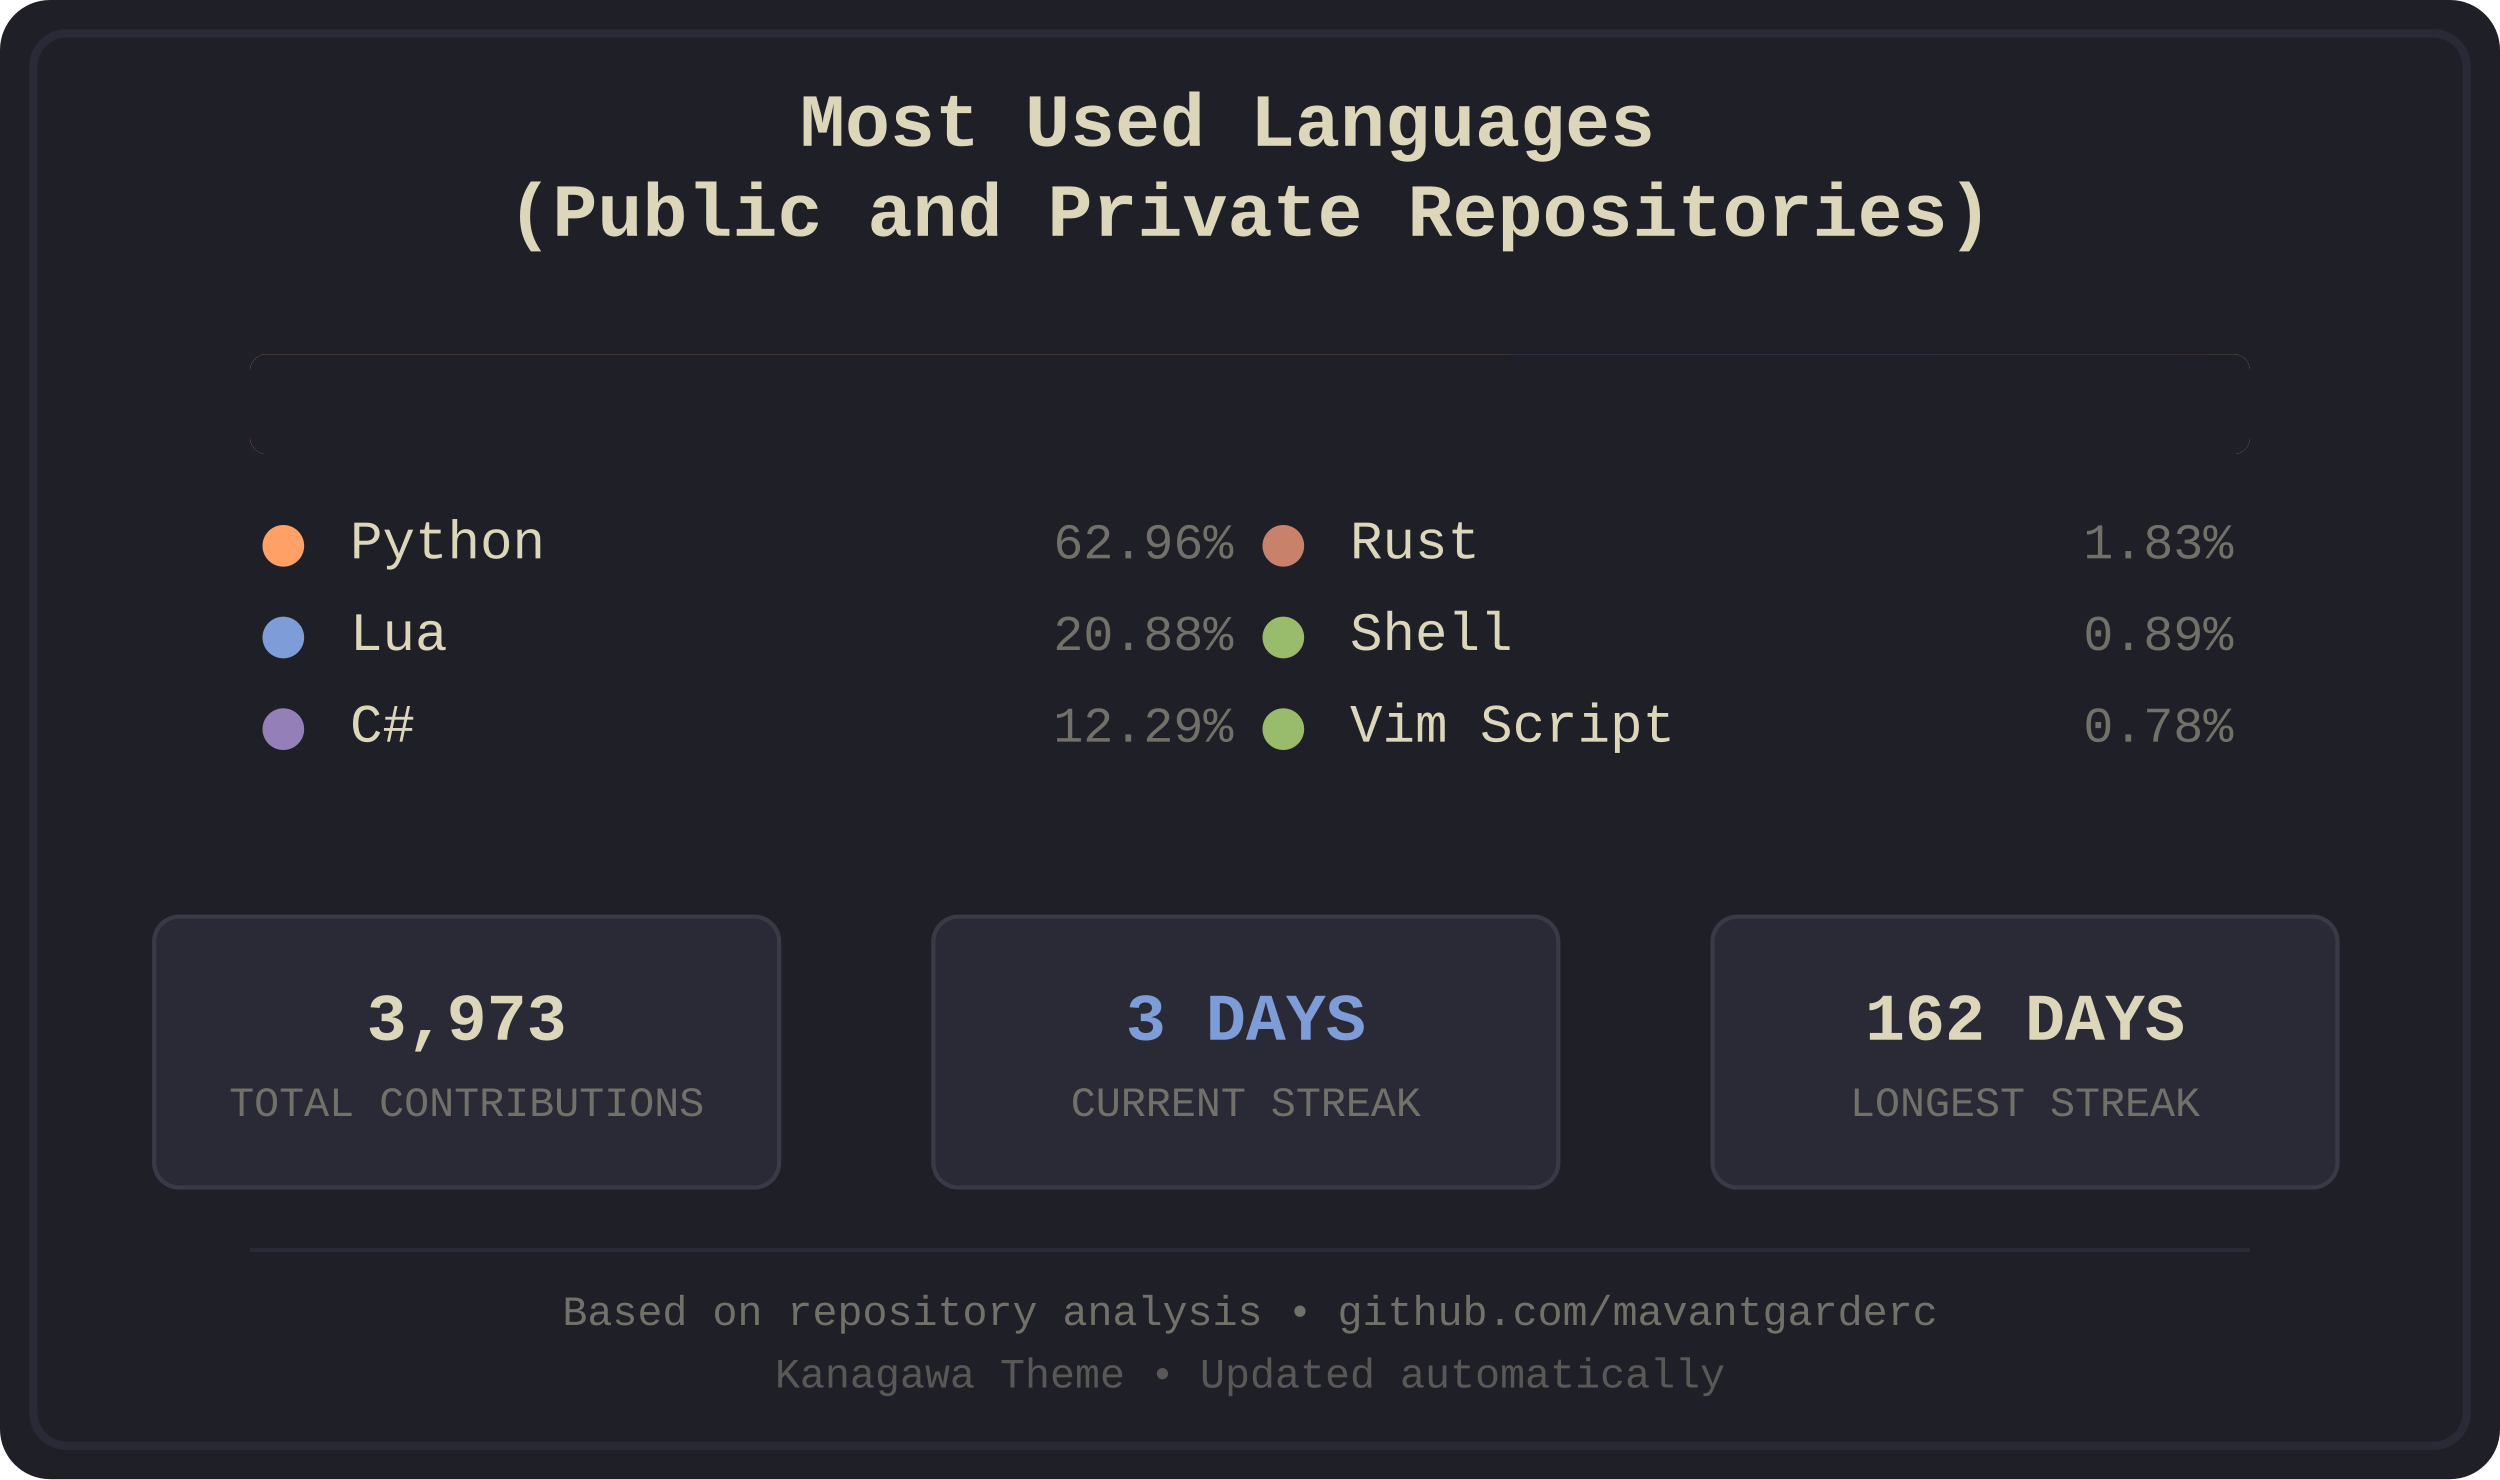
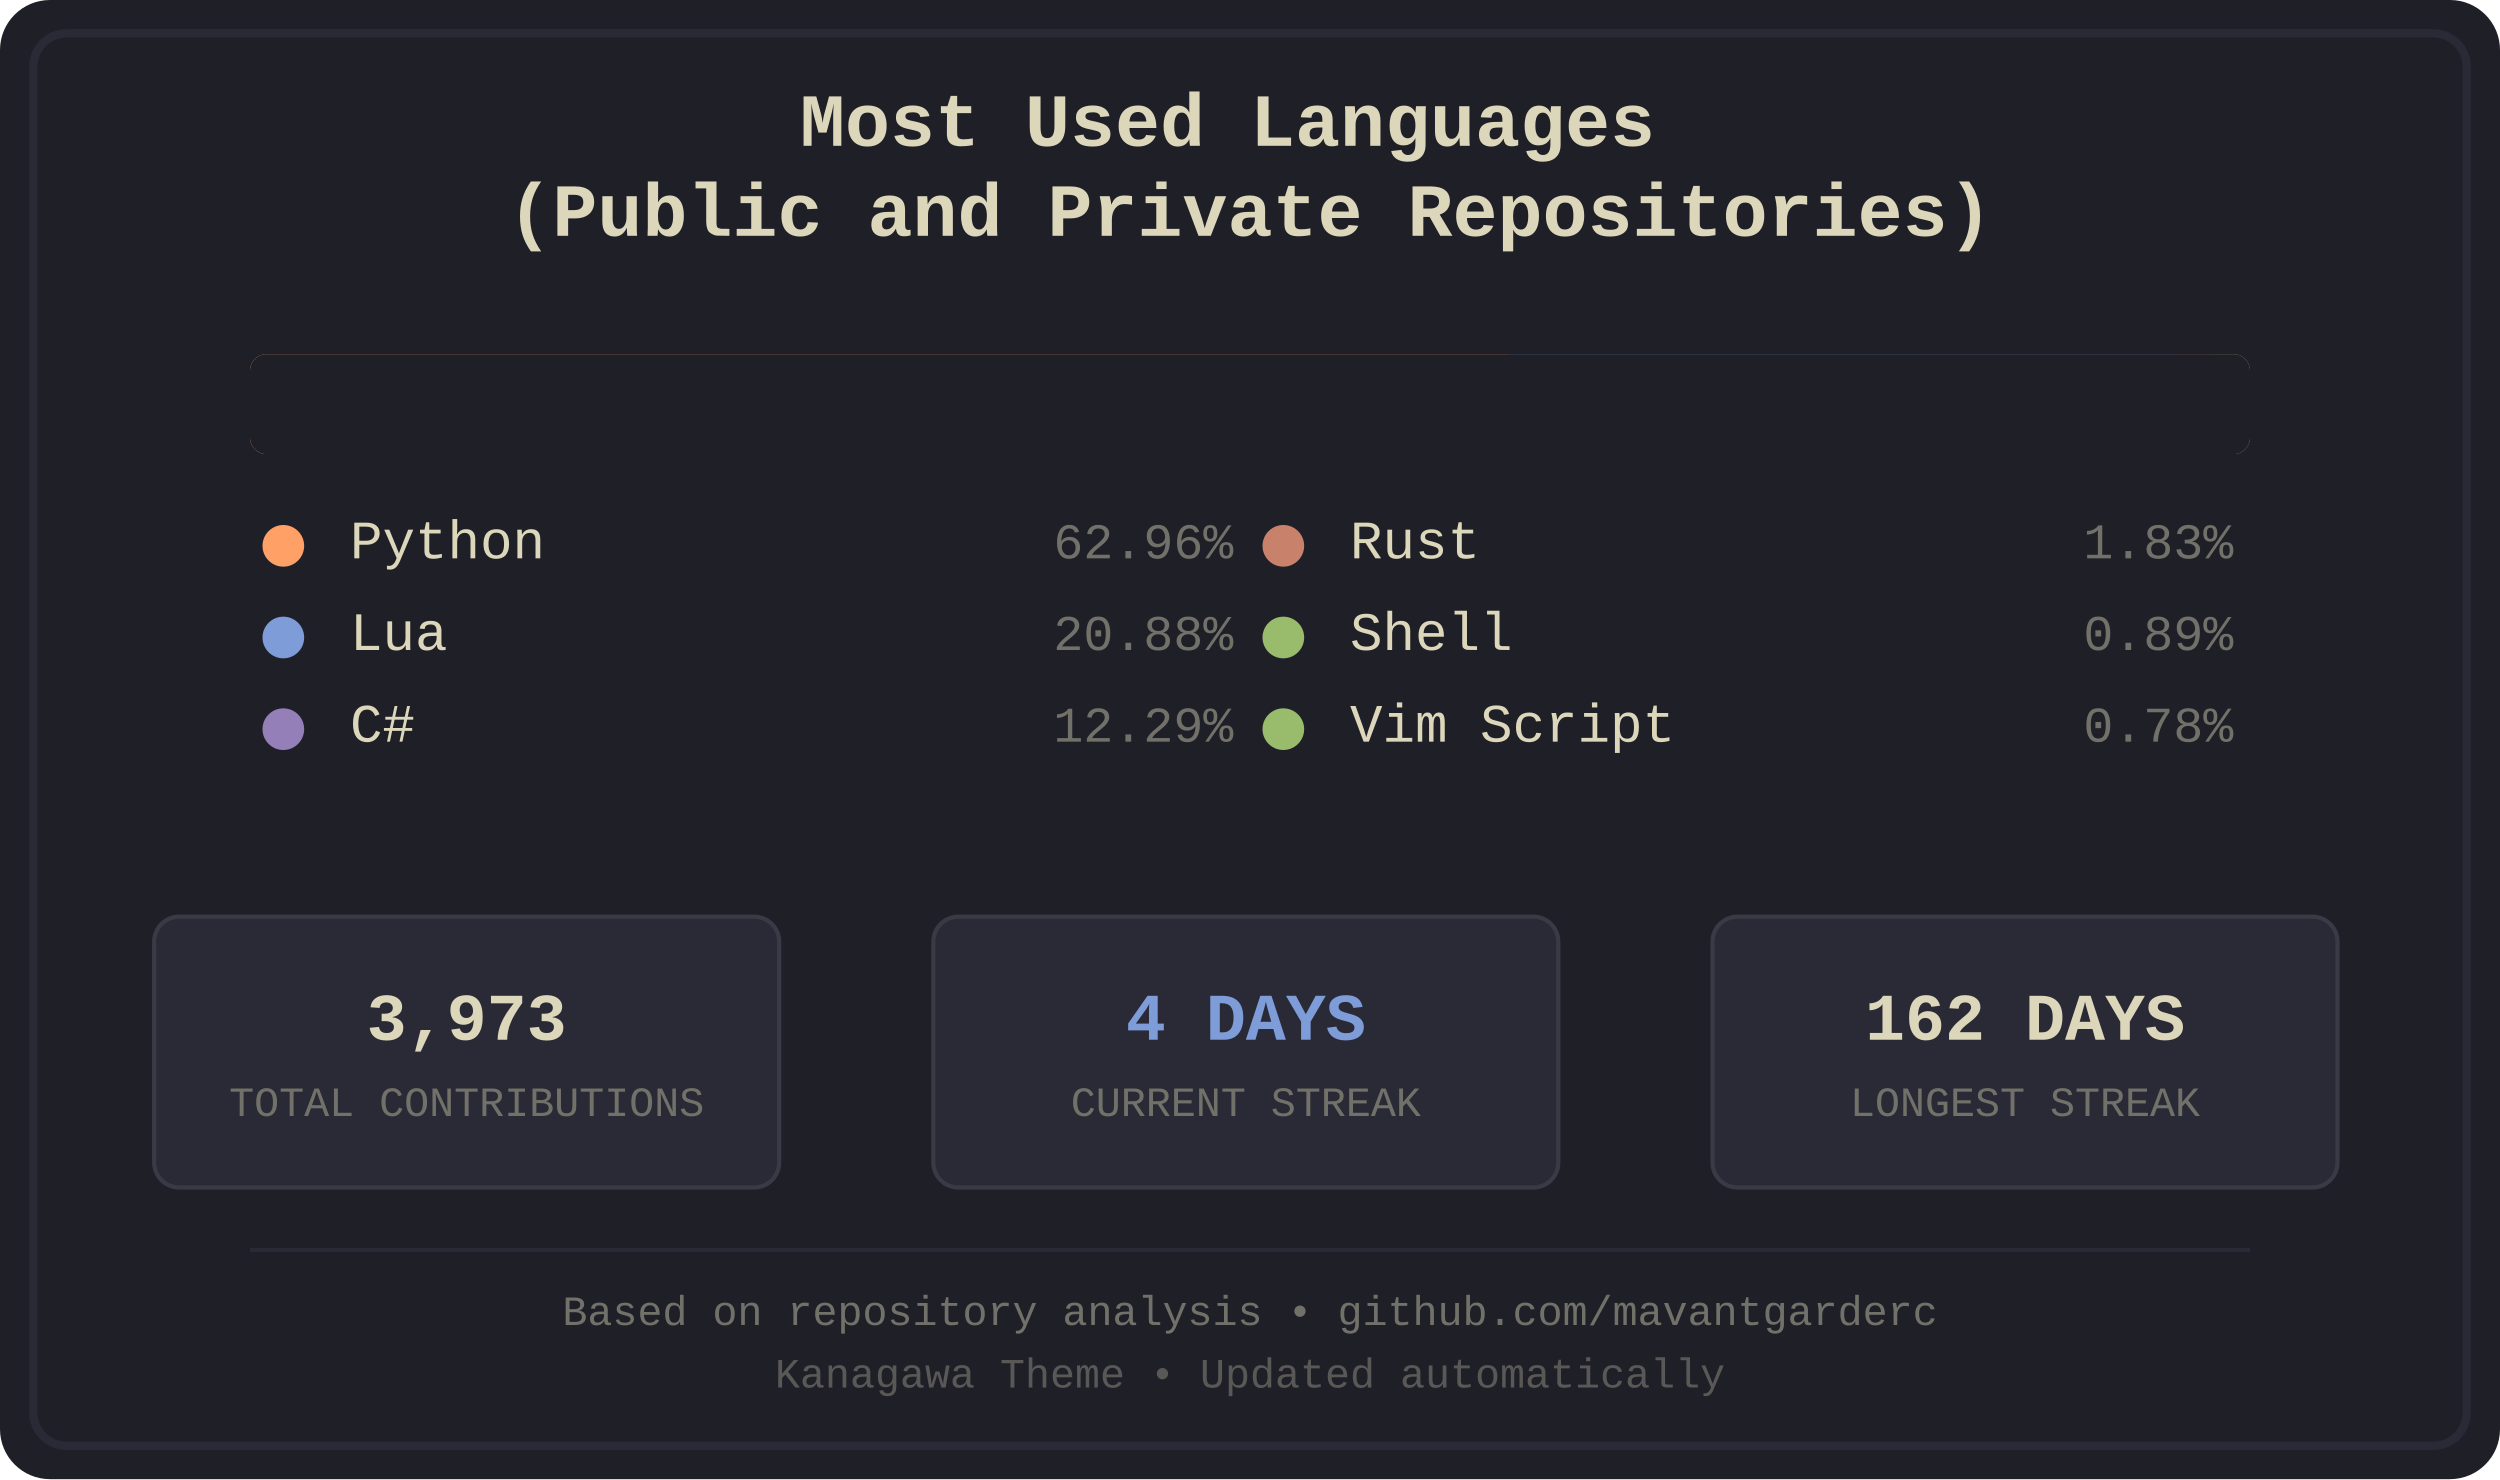
<svg xmlns="http://www.w3.org/2000/svg" width="600" height="355" viewBox="0 0 600 355">
  <defs>
    <style>
.bg-primary { fill: #1f1f28; }
.bg-secondary { fill: #16161d; }
.fg-primary { fill: #dcd7ba; }
.fg-secondary { fill: #727169; }
.border { stroke: #2a2a37; }
.font-title { font-family: 'Courier New', monospace; font-size: 18px; font-weight: bold; }
.font-lang { font-family: 'Courier New', monospace; font-size: 13px; }
.font-percent { font-family: 'Courier New', monospace; font-size: 12px; }
.font-footer { font-family: 'Courier New', monospace; font-size: 10px; }
.stat-box { fill: #2a2a37; stroke: #3a3a47; stroke-width: 1; rx: 6; ry: 6; }
.stat-value { font-family: 'Courier New', monospace; font-size: 16px; font-weight: bold; }
.stat-label { font-family: 'Courier New', monospace; font-size: 10px; }
.python { fill: #ffa066; }
.lua { fill: #7e9cd8; }
.csharp { fill: #957fb8; }
.rust { fill: #c8826b; }
.shell { fill: #98bb6c; }
.vimscript { fill: #98bb6c; }
</style>
    <clipPath id="barClip">
      <rect x="60" y="85" width="480" height="24" rx="4" ry="4" />
    </clipPath>
  </defs>
  <rect width="600" height="355" fill="#1f1f28" rx="12" />
  <rect x="8" y="8" width="584" height="339" fill="none" stroke="#2a2a37" stroke-width="2" rx="8" />
  <text x="300.0" y="35" text-anchor="middle" fill="#dcd7ba" class="font-title">
    <tspan x="300.0" dy="0">Most Used Languages</tspan>
    <tspan x="300.0" dy="1.2em">(Public and Private Repositories)</tspan>
  </text>
  <g id="language-bar" clip-path="url(#barClip)" shape-rendering="crispEdges">
    <rect x="60" y="85" width="302" height="24" class="python" />
    <rect x="362" y="85" width="101" height="24" class="lua" />
    <rect x="463" y="85" width="59" height="24" class="csharp" />
    <rect x="522" y="85" width="9" height="24" class="rust" />
    <rect x="531" y="85" width="5" height="24" class="shell" />
    <rect x="536" y="85" width="4" height="24" class="vimscript" />
  </g>
  <rect x="60" y="85" width="480" height="24" fill="#1f1f28" rx="4">
    <animate attributeName="width" from="480" to="0" dur="1.2s" fill="freeze" />
  </rect>
  <g transform="translate(60.0, 134)">
    <circle cx="8" cy="-3" r="5" class="python" />
    <text x="24" y="0" class="fg-primary font-lang">Python</text>
    <text x="236.0" y="0" class="fg-secondary font-percent" text-anchor="end">62.96%</text>
  </g>
  <g transform="translate(60.0, 156)">
    <circle cx="8" cy="-3" r="5" class="lua" />
    <text x="24" y="0" class="fg-primary font-lang">Lua</text>
    <text x="236.0" y="0" class="fg-secondary font-percent" text-anchor="end">20.88%</text>
  </g>
  <g transform="translate(60.0, 178)">
    <circle cx="8" cy="-3" r="5" class="csharp" />
    <text x="24" y="0" class="fg-primary font-lang">C#</text>
    <text x="236.0" y="0" class="fg-secondary font-percent" text-anchor="end">12.29%</text>
  </g>
  <g transform="translate(300.0, 134)">
    <circle cx="8" cy="-3" r="5" class="rust" />
    <text x="24" y="0" class="fg-primary font-lang">Rust</text>
    <text x="236.0" y="0" class="fg-secondary font-percent" text-anchor="end">1.83%</text>
  </g>
  <g transform="translate(300.0, 156)">
    <circle cx="8" cy="-3" r="5" class="shell" />
    <text x="24" y="0" class="fg-primary font-lang">Shell</text>
    <text x="236.0" y="0" class="fg-secondary font-percent" text-anchor="end">0.89%</text>
  </g>
  <g transform="translate(300.0, 178)">
    <circle cx="8" cy="-3" r="5" class="vimscript" />
    <text x="24" y="0" class="fg-primary font-lang">Vim Script</text>
    <text x="236.0" y="0" class="fg-secondary font-percent" text-anchor="end">0.78%</text>
  </g>
  <rect x="37" y="220" width="150" height="65" class="stat-box" />
  <text x="112.0" y="245" text-anchor="middle" dominant-baseline="middle" fill="#dcd7ba" class="stat-value">3,973</text>
  <text x="112.0" y="265" text-anchor="middle" dominant-baseline="middle" fill="#727169" class="stat-label">TOTAL CONTRIBUTIONS</text>
  <rect x="224" y="220" width="150" height="65" class="stat-box" />
-   <text x="299.0" y="245" text-anchor="middle" dominant-baseline="middle" fill="#7e9cd8" class="stat-value">3 DAYS</text>
+   <text x="299.0" y="245" text-anchor="middle" dominant-baseline="middle" fill="#7e9cd8" class="stat-value">4 DAYS</text>
  <text x="299.0" y="265" text-anchor="middle" dominant-baseline="middle" fill="#727169" class="stat-label">CURRENT STREAK</text>
  <rect x="411" y="220" width="150" height="65" class="stat-box" />
  <text x="486.0" y="245" text-anchor="middle" dominant-baseline="middle" fill="#dcd7ba" class="stat-value">162 DAYS</text>
  <text x="486.0" y="265" text-anchor="middle" dominant-baseline="middle" fill="#727169" class="stat-label">LONGEST STREAK</text>
  <line x1="60" y1="300" x2="540" y2="300" stroke="#2a2a37" stroke-width="1" />
  <text x="300.0" y="318" text-anchor="middle" class="fg-secondary font-footer">Based on repository analysis • github.com/mavantgarderc</text>
  <text x="300.0" y="333" text-anchor="middle" class="fg-secondary font-footer" opacity="0.7">Kanagawa Theme • Updated automatically</text>
</svg>
